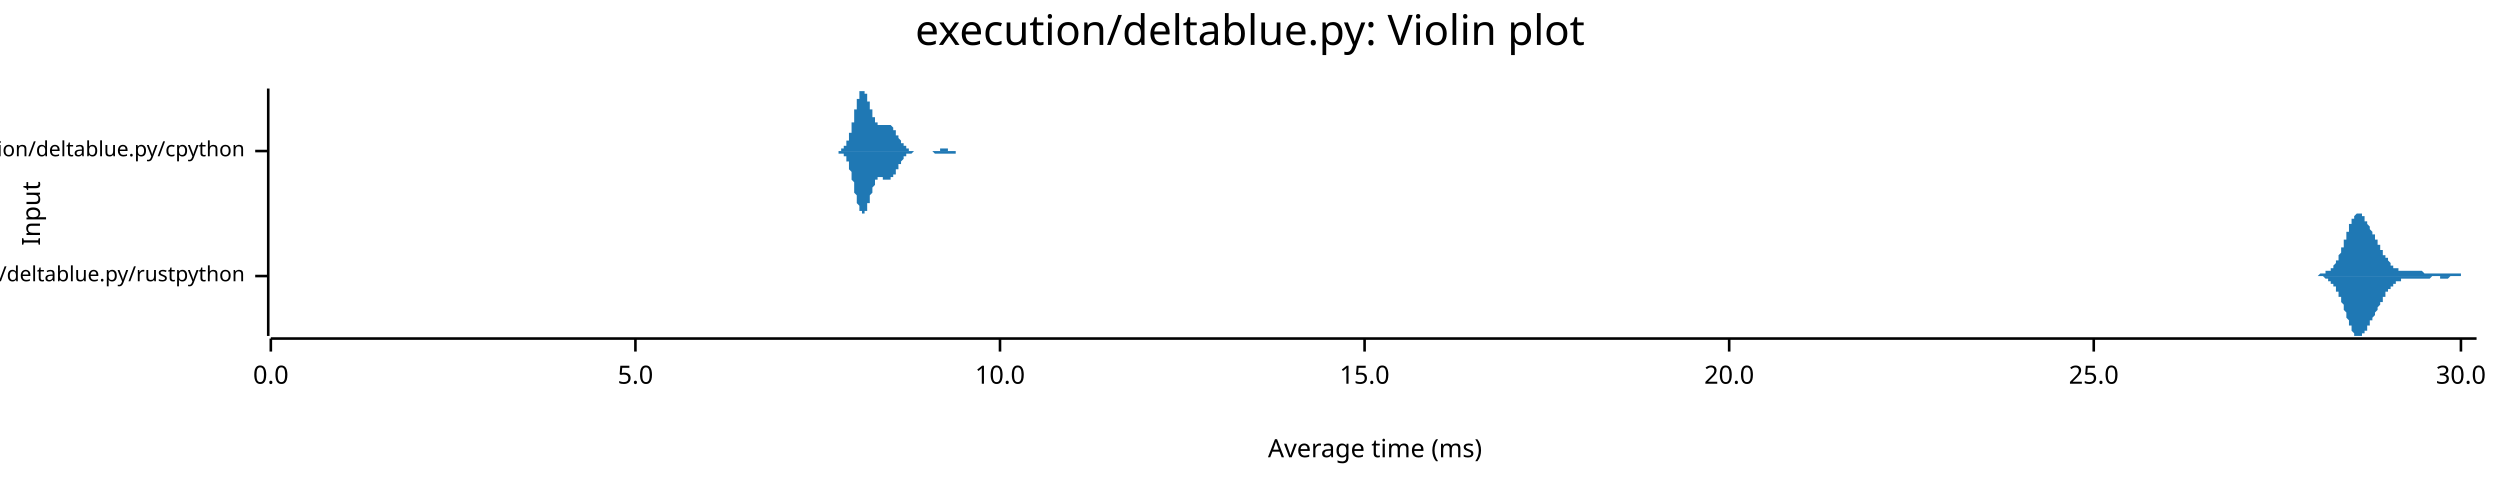
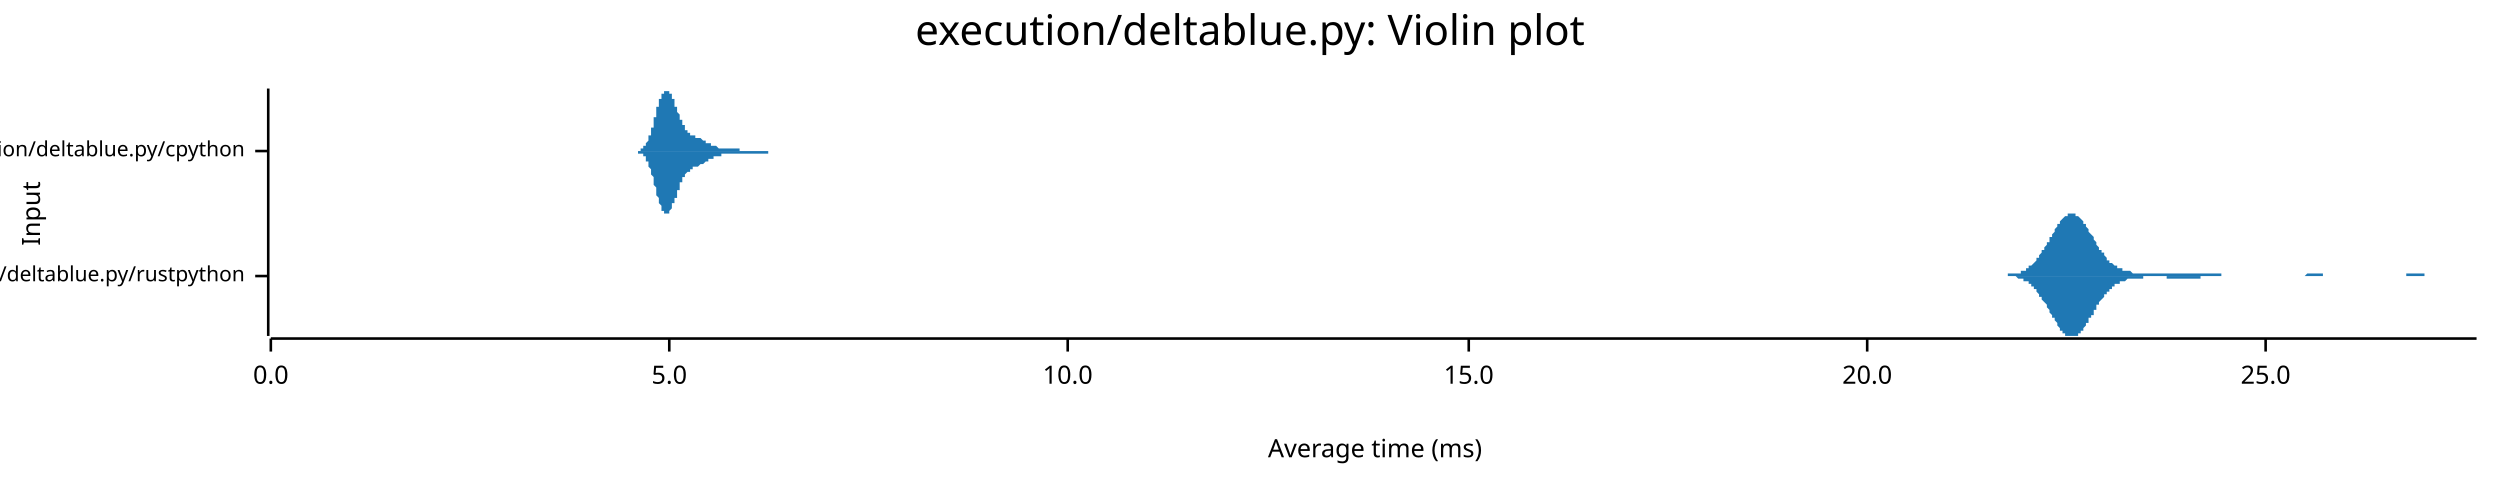
<svg xmlns="http://www.w3.org/2000/svg" width="960" height="186" viewBox="0 0 960 186">
  <text x="480" y="5" dy="0.76em" text-anchor="middle" font-family="sans-serif" font-size="16.129" opacity="1" fill="#000000">
execution/deltablue.py: Violin plot
</text>
  <text x="8" y="82" dy="0.76em" text-anchor="middle" font-family="sans-serif" font-size="9.677" opacity="1" fill="#000000" transform="rotate(270, 8, 82)">
Input
</text>
  <text x="528" y="178" dy="-0.5ex" text-anchor="middle" font-family="sans-serif" font-size="9.677" opacity="1" fill="#000000">
Average time (ms)
</text>
  <polyline fill="none" opacity="1" stroke="#000000" stroke-width="1" points="103,34 103,129 " />
  <text x="94" y="106" dy="0.5ex" text-anchor="end" font-family="sans-serif" font-size="8.065" opacity="1" fill="#000000">
execution/deltablue.py/rustpython
</text>
  <polyline fill="none" opacity="1" stroke="#000000" stroke-width="1" points="98,106 103,106 " />
  <text x="94" y="58" dy="0.5ex" text-anchor="end" font-family="sans-serif" font-size="8.065" opacity="1" fill="#000000">
execution/deltablue.py/cpython
</text>
  <polyline fill="none" opacity="1" stroke="#000000" stroke-width="1" points="98,58 103,58 " />
  <polyline fill="none" opacity="1" stroke="#000000" stroke-width="1" points="104,130 951,130 " />
  <text x="104" y="140" dy="0.76em" text-anchor="middle" font-family="sans-serif" font-size="9.677" opacity="1" fill="#000000">
0.0
</text>
  <polyline fill="none" opacity="1" stroke="#000000" stroke-width="1" points="104,130 104,135 " />
-   <text x="244" y="140" dy="0.76em" text-anchor="middle" font-family="sans-serif" font-size="9.677" opacity="1" fill="#000000">
+   <text x="257" y="140" dy="0.76em" text-anchor="middle" font-family="sans-serif" font-size="9.677" opacity="1" fill="#000000">
5.0
</text>
-   <polyline fill="none" opacity="1" stroke="#000000" stroke-width="1" points="244,130 244,135 " />
-   <text x="384" y="140" dy="0.76em" text-anchor="middle" font-family="sans-serif" font-size="9.677" opacity="1" fill="#000000">
+   <polyline fill="none" opacity="1" stroke="#000000" stroke-width="1" points="257,130 257,135 " />
+   <text x="410" y="140" dy="0.76em" text-anchor="middle" font-family="sans-serif" font-size="9.677" opacity="1" fill="#000000">
10.0
</text>
-   <polyline fill="none" opacity="1" stroke="#000000" stroke-width="1" points="384,130 384,135 " />
-   <text x="524" y="140" dy="0.76em" text-anchor="middle" font-family="sans-serif" font-size="9.677" opacity="1" fill="#000000">
+   <polyline fill="none" opacity="1" stroke="#000000" stroke-width="1" points="410,130 410,135 " />
+   <text x="564" y="140" dy="0.76em" text-anchor="middle" font-family="sans-serif" font-size="9.677" opacity="1" fill="#000000">
15.0
</text>
-   <polyline fill="none" opacity="1" stroke="#000000" stroke-width="1" points="524,130 524,135 " />
-   <text x="664" y="140" dy="0.76em" text-anchor="middle" font-family="sans-serif" font-size="9.677" opacity="1" fill="#000000">
+   <polyline fill="none" opacity="1" stroke="#000000" stroke-width="1" points="564,130 564,135 " />
+   <text x="717" y="140" dy="0.76em" text-anchor="middle" font-family="sans-serif" font-size="9.677" opacity="1" fill="#000000">
20.0
</text>
-   <polyline fill="none" opacity="1" stroke="#000000" stroke-width="1" points="664,130 664,135 " />
-   <text x="804" y="140" dy="0.76em" text-anchor="middle" font-family="sans-serif" font-size="9.677" opacity="1" fill="#000000">
+   <polyline fill="none" opacity="1" stroke="#000000" stroke-width="1" points="717,130 717,135 " />
+   <text x="870" y="140" dy="0.76em" text-anchor="middle" font-family="sans-serif" font-size="9.677" opacity="1" fill="#000000">
25.0
</text>
-   <polyline fill="none" opacity="1" stroke="#000000" stroke-width="1" points="804,130 804,135 " />
-   <text x="945" y="140" dy="0.76em" text-anchor="middle" font-family="sans-serif" font-size="9.677" opacity="1" fill="#000000">
- 30.0
- </text>
-   <polyline fill="none" opacity="1" stroke="#000000" stroke-width="1" points="945,130 945,135 " />
-   <polygon opacity="1" fill="#1F78B4" points="887,106 887,106 887,106 887,106 887,106 887,106 887,106 887,106 888,106 888,106 888,106 888,106 888,106 888,106 888,106 888,106 889,106 889,106 889,106 889,106 889,106 889,106 889,106 889,106 890,106 890,106 890,106 890,106 890,106 890,106 890,106 890,106 891,105 891,105 891,105 891,105 891,105 891,105 891,105 892,105 892,105 892,105 892,105 892,105 892,105 892,105 892,105 893,105 893,105 893,105 893,105 893,105 893,105 893,105 893,104 894,104 894,104 894,104 894,104 894,104 894,104 894,104 894,104 895,104 895,104 895,103 895,103 895,103 895,103 895,103 895,103 896,103 896,102 896,102 896,102 896,102 896,102 896,102 897,101 897,101 897,101 897,101 897,101 897,100 897,100 897,100 898,100 898,99 898,99 898,99 898,99 898,98 898,98 898,98 899,97 899,97 899,97 899,96 899,96 899,96 899,95 899,95 900,95 900,94 900,94 900,94 900,93 900,93 900,92 900,92 901,92 901,91 901,91 901,91 901,90 901,90 901,89 902,89 902,89 902,88 902,88 902,88 902,87 902,87 902,86 903,86 903,86 903,86 903,85 903,85 903,85 903,84 903,84 904,84 904,84 904,83 904,83 904,83 904,83 904,83 904,83 905,82 905,82 905,82 905,82 905,82 905,82 905,82 905,82 906,82 906,82 906,82 906,82 906,82 906,82 906,82 907,82 907,82 907,83 907,83 907,83 907,83 907,83 907,83 908,83 908,84 908,84 908,84 908,84 908,84 908,84 908,85 909,85 909,85 909,85 909,86 909,86 909,86 909,86 909,86 910,87 910,87 910,87 910,87 910,88 910,88 910,88 910,88 911,89 911,89 911,89 911,89 911,89 911,90 911,90 912,90 912,90 912,91 912,91 912,91 912,91 912,92 912,92 913,92 913,92 913,93 913,93 913,93 913,93 913,94 913,94 914,94 914,94 914,95 914,95 914,95 914,95 914,96 914,96 915,96 915,96 915,96 915,97 915,97 915,97 915,97 915,98 916,98 916,98 916,98 916,98 916,99 916,99 916,99 917,99 917,99 917,100 917,100 917,100 917,100 917,100 917,100 918,101 918,101 918,101 918,101 918,101 918,101 918,102 918,102 919,102 919,102 919,102 919,102 919,102 919,102 919,103 919,103 920,103 920,103 920,103 920,103 920,103 920,103 920,103 920,103 921,103 921,103 921,104 921,104 921,104 921,104 921,104 922,104 922,104 922,104 922,104 922,104 922,104 922,104 922,104 923,104 923,104 923,104 923,104 923,104 923,104 923,104 923,104 924,104 924,104 924,104 924,104 924,104 924,104 924,104 924,104 925,104 925,104 925,104 925,104 925,104 925,104 925,104 925,104 926,104 926,104 926,104 926,104 926,104 926,104 926,104 927,104 927,104 927,104 927,104 927,104 927,104 927,104 927,104 928,104 928,104 928,104 928,104 928,104 928,104 928,104 928,104 929,104 929,104 929,104 929,104 929,104 929,104 929,104 929,104 930,104 930,104 930,104 930,104 930,104 930,104 930,104 930,104 931,105 931,105 931,105 931,105 931,105 931,105 931,105 932,105 932,105 932,105 932,105 932,105 932,105 932,105 932,105 933,105 933,105 933,105 933,105 933,105 933,105 933,105 933,105 934,105 934,105 934,105 934,105 934,105 934,105 934,105 934,105 935,105 935,105 935,105 935,105 935,105 935,105 935,105 935,105 936,105 936,105 936,105 936,105 936,105 936,105 936,105 937,105 937,105 937,105 937,105 937,105 937,105 937,105 937,105 938,105 938,105 938,105 938,105 938,105 938,105 938,105 938,105 939,105 939,105 939,105 939,105 939,105 939,105 939,105 939,105 940,105 940,105 940,105 940,105 940,105 940,105 940,105 940,105 941,105 941,105 941,105 941,105 941,105 941,105 941,105 942,105 942,105 942,105 942,105 942,105 942,105 942,105 942,105 943,105 943,105 943,105 943,105 943,105 943,105 943,105 943,105 944,105 944,105 944,105 944,105 944,105 944,105 944,105 944,105 945,105 945,105 945,106 945,106 945,106 945,106 945,106 946,106 946,106 946,106 946,106 946,106 946,106 946,106 946,106 947,106 947,106 947,106 947,106 947,106 947,106 947,106 947,106 948,106 948,106 948,106 948,106 948,106 948,106 948,106 948,106 949,106 949,106 949,106 949,106 949,106 949,106 949,106 949,106 950,106 950,106 950,106 950,106 950,106 950,106 950,106 951,106 951,106 887,106 " />
-   <polygon opacity="1" fill="#1F78B4" points="887,106 887,106 887,106 887,106 887,106 887,106 887,106 887,106 888,106 888,106 888,106 888,106 888,106 888,106 888,106 888,106 889,106 889,106 889,106 889,106 889,106 889,106 889,106 889,106 890,106 890,106 890,106 890,106 890,106 890,106 890,106 890,106 891,106 891,106 891,106 891,106 891,106 891,106 891,106 892,106 892,106 892,106 892,106 892,106 892,106 892,106 892,106 893,107 893,107 893,107 893,107 893,107 893,107 893,107 893,107 894,107 894,107 894,107 894,107 894,107 894,108 894,108 894,108 895,108 895,108 895,108 895,108 895,108 895,108 895,109 895,109 896,109 896,109 896,109 896,109 896,110 896,110 896,110 897,110 897,110 897,111 897,111 897,111 897,111 897,111 897,112 898,112 898,112 898,112 898,113 898,113 898,113 898,114 898,114 899,114 899,114 899,115 899,115 899,115 899,116 899,116 899,116 900,117 900,117 900,118 900,118 900,118 900,119 900,119 900,119 901,120 901,120 901,121 901,121 901,121 901,122 901,122 902,123 902,123 902,123 902,124 902,124 902,124 902,125 902,125 903,125 903,126 903,126 903,126 903,127 903,127 903,127 903,127 904,128 904,128 904,128 904,128 904,128 904,129 904,129 904,129 905,129 905,129 905,129 905,129 905,129 905,129 905,129 905,129 906,129 906,129 906,129 906,129 906,129 906,129 906,129 907,129 907,129 907,129 907,129 907,129 907,129 907,128 907,128 908,128 908,128 908,128 908,128 908,127 908,127 908,127 908,127 909,127 909,126 909,126 909,126 909,126 909,126 909,125 909,125 910,125 910,125 910,124 910,124 910,124 910,124 910,123 910,123 911,123 911,123 911,122 911,122 911,122 911,122 911,122 912,121 912,121 912,121 912,121 912,120 912,120 912,120 912,120 913,119 913,119 913,119 913,119 913,118 913,118 913,118 913,118 914,117 914,117 914,117 914,117 914,116 914,116 914,116 914,116 915,116 915,115 915,115 915,115 915,115 915,114 915,114 915,114 916,114 916,114 916,113 916,113 916,113 916,113 916,112 917,112 917,112 917,112 917,112 917,112 917,111 917,111 917,111 918,111 918,111 918,111 918,110 918,110 918,110 918,110 918,110 919,110 919,110 919,109 919,109 919,109 919,109 919,109 919,109 920,109 920,109 920,109 920,108 920,108 920,108 920,108 920,108 921,108 921,108 921,108 921,108 921,108 921,108 921,108 922,108 922,108 922,108 922,108 922,108 922,108 922,108 922,107 923,107 923,107 923,107 923,107 923,107 923,107 923,107 923,107 924,107 924,107 924,107 924,107 924,107 924,107 924,107 924,107 925,107 925,107 925,107 925,107 925,107 925,107 925,107 925,107 926,107 926,107 926,107 926,107 926,107 926,107 926,107 927,107 927,107 927,107 927,107 927,107 927,107 927,107 927,107 928,107 928,107 928,107 928,107 928,107 928,107 928,107 928,107 929,107 929,107 929,107 929,107 929,107 929,107 929,107 929,107 930,107 930,107 930,107 930,107 930,107 930,107 930,107 930,107 931,107 931,107 931,107 931,107 931,107 931,107 931,107 932,107 932,107 932,107 932,107 932,107 932,107 932,107 932,107 933,107 933,107 933,107 933,107 933,107 933,107 933,107 933,107 934,106 934,106 934,106 934,106 934,106 934,106 934,106 934,106 935,106 935,106 935,106 935,106 935,106 935,106 935,106 935,106 936,106 936,106 936,106 936,106 936,106 936,106 936,106 937,106 937,106 937,106 937,106 937,107 937,107 937,107 937,107 938,107 938,107 938,107 938,107 938,107 938,107 938,107 938,107 939,107 939,107 939,107 939,107 939,107 939,107 939,107 939,107 940,107 940,107 940,107 940,107 940,107 940,107 940,107 940,107 941,106 941,106 941,106 941,106 941,106 941,106 941,106 942,106 942,106 942,106 942,106 942,106 942,106 942,106 942,106 943,106 943,106 943,106 943,106 943,106 943,106 943,106 943,106 944,106 944,106 944,106 944,106 944,106 944,106 944,106 944,106 945,106 945,106 945,106 945,106 945,106 945,106 945,106 946,106 946,106 946,106 946,106 946,106 946,106 946,106 946,106 947,106 947,106 947,106 947,106 947,106 947,106 947,106 947,106 948,106 948,106 948,106 948,106 948,106 948,106 948,106 948,106 949,106 949,106 949,106 949,106 949,106 949,106 949,106 949,106 950,106 950,106 950,106 950,106 950,106 950,106 950,106 951,106 951,106 887,106 " />
-   <polygon opacity="1" fill="#1F78B4" points="320,58 321,58 321,58 321,58 321,58 321,58 321,58 321,58 321,58 321,58 321,58 322,58 322,58 322,58 322,58 322,58 322,58 322,58 322,58 322,58 322,58 323,58 323,58 323,58 323,58 323,58 323,58 323,58 323,58 323,58 323,57 324,57 324,57 324,57 324,57 324,57 324,57 324,57 324,57 324,57 324,56 325,56 325,56 325,56 325,56 325,56 325,55 325,55 325,55 325,55 325,54 326,54 326,54 326,54 326,53 326,53 326,53 326,52 326,52 326,52 326,51 327,51 327,51 327,50 327,50 327,49 327,49 327,49 327,48 327,48 327,47 328,47 328,46 328,46 328,45 328,45 328,44 328,44 328,43 328,43 328,42 329,42 329,41 329,41 329,41 329,40 329,40 329,39 329,39 329,38 329,38 330,38 330,37 330,37 330,37 330,36 330,36 330,36 330,36 330,35 330,35 331,35 331,35 331,35 331,35 331,35 331,35 331,35 331,34 331,35 331,35 332,35 332,35 332,35 332,35 332,35 332,35 332,35 332,36 332,36 333,36 333,36 333,36 333,37 333,37 333,37 333,38 333,38 333,38 333,39 334,39 334,39 334,40 334,40 334,40 334,41 334,41 334,41 334,42 334,42 335,42 335,43 335,43 335,43 335,44 335,44 335,44 335,44 335,45 335,45 336,45 336,45 336,46 336,46 336,46 336,46 336,47 336,47 336,47 336,47 337,47 337,47 337,48 337,48 337,48 337,48 337,48 337,48 337,48 337,48 338,48 338,48 338,48 338,48 338,48 338,48 338,48 338,48 338,48 338,48 339,48 339,48 339,48 339,48 339,48 339,48 339,48 339,48 339,48 339,48 340,48 340,48 340,48 340,48 340,48 340,48 340,48 340,48 340,48 340,48 341,48 341,48 341,48 341,48 341,48 341,48 341,48 341,48 341,48 341,48 342,48 342,48 342,48 342,48 342,48 342,48 342,48 342,48 342,48 342,48 343,49 343,49 343,49 343,49 343,49 343,49 343,49 343,49 343,50 343,50 344,50 344,50 344,50 344,50 344,51 344,51 344,51 344,51 344,51 344,52 345,52 345,52 345,52 345,52 345,52 345,53 345,53 345,53 345,53 345,53 346,54 346,54 346,54 346,54 346,54 346,54 346,55 346,55 346,55 347,55 347,55 347,55 347,55 347,56 347,56 347,56 347,56 347,56 347,56 348,56 348,56 348,57 348,57 348,57 348,57 348,57 348,57 348,57 348,57 349,57 349,57 349,57 349,57 349,57 349,57 349,58 349,58 349,58 349,58 350,58 350,58 350,58 350,58 350,58 350,58 350,58 350,58 350,58 350,58 351,58 351,58 351,58 351,58 351,58 351,58 351,58 351,58 351,58 351,58 352,58 352,58 352,58 352,58 352,58 352,58 352,58 352,58 352,58 352,58 353,58 353,58 353,58 353,58 353,58 353,58 353,58 353,58 353,58 353,58 354,58 354,58 354,58 354,58 354,58 354,58 354,58 354,58 354,58 354,58 355,58 355,58 355,58 355,58 355,58 355,58 355,58 355,58 355,58 355,58 356,58 356,58 356,58 356,58 356,58 356,58 356,58 356,58 356,58 356,58 357,58 357,58 357,58 357,58 357,58 357,58 357,58 357,58 357,58 357,58 358,58 358,58 358,58 358,58 358,58 358,58 358,58 358,58 358,58 358,58 359,58 359,58 359,58 359,58 359,58 359,58 359,58 359,58 359,58 360,58 360,58 360,58 360,58 360,58 360,58 360,58 360,58 360,58 360,58 361,58 361,58 361,58 361,58 361,58 361,58 361,58 361,58 361,58 361,57 362,57 362,57 362,57 362,57 362,57 362,57 362,57 362,57 362,57 362,57 363,57 363,57 363,57 363,57 363,57 363,57 363,57 363,57 363,57 363,57 364,57 364,57 364,57 364,57 364,57 364,57 364,58 364,58 364,58 364,58 365,58 365,58 365,58 365,58 365,58 365,58 365,58 365,58 365,58 365,58 366,58 366,58 366,58 366,58 366,58 366,58 366,58 366,58 366,58 366,58 367,58 367,58 367,58 367,58 367,58 367,58 367,58 367,58 367,58 367,58 368,58 368,58 368,58 368,58 368,58 368,58 368,58 368,58 368,58 368,58 369,58 369,58 369,58 369,58 369,58 369,58 369,58 369,58 369,58 369,58 370,58 370,58 370,58 370,58 370,58 370,58 370,58 370,58 370,58 370,58 371,58 371,58 371,58 320,58 " />
-   <polygon opacity="1" fill="#1F78B4" points="320,58 321,58 321,58 321,58 321,58 321,58 321,58 321,58 321,58 321,58 321,58 322,58 322,58 322,58 322,58 322,58 322,58 322,58 322,58 322,59 322,59 323,59 323,59 323,59 323,59 323,59 323,59 323,59 323,59 323,59 323,59 324,59 324,59 324,59 324,59 324,59 324,60 324,60 324,60 324,60 324,60 325,60 325,60 325,61 325,61 325,61 325,61 325,61 325,62 325,62 325,62 326,62 326,63 326,63 326,63 326,63 326,64 326,64 326,64 326,65 326,65 327,66 327,66 327,66 327,67 327,67 327,68 327,68 327,68 327,69 327,69 328,70 328,70 328,71 328,71 328,72 328,72 328,73 328,73 328,74 328,74 329,75 329,75 329,75 329,76 329,76 329,77 329,77 329,78 329,78 329,78 330,79 330,79 330,79 330,80 330,80 330,80 330,81 330,81 330,81 330,81 331,81 331,82 331,82 331,82 331,82 331,82 331,82 331,82 331,82 331,82 332,82 332,82 332,82 332,82 332,81 332,81 332,81 332,81 332,81 333,81 333,80 333,80 333,80 333,79 333,79 333,79 333,79 333,78 333,78 334,78 334,77 334,77 334,77 334,76 334,76 334,76 334,75 334,75 334,75 335,74 335,74 335,74 335,73 335,73 335,73 335,72 335,72 335,72 335,72 336,71 336,71 336,71 336,71 336,70 336,70 336,70 336,70 336,70 336,69 337,69 337,69 337,69 337,69 337,69 337,69 337,69 337,68 337,68 337,68 338,68 338,68 338,68 338,68 338,68 338,68 338,68 338,68 338,68 338,68 339,68 339,68 339,68 339,68 339,68 339,68 339,68 339,68 339,68 339,69 340,69 340,69 340,69 340,69 340,69 340,69 340,69 340,69 340,69 340,69 341,69 341,69 341,69 341,69 341,69 341,69 341,69 341,69 341,69 341,69 342,69 342,69 342,69 342,69 342,69 342,68 342,68 342,68 342,68 342,68 343,68 343,68 343,68 343,68 343,67 343,67 343,67 343,67 343,67 343,67 344,67 344,66 344,66 344,66 344,66 344,66 344,66 344,65 344,65 344,65 345,65 345,65 345,64 345,64 345,64 345,64 345,64 345,63 345,63 345,63 346,63 346,63 346,63 346,62 346,62 346,62 346,62 346,62 346,62 347,61 347,61 347,61 347,61 347,61 347,61 347,61 347,61 347,60 347,60 348,60 348,60 348,60 348,60 348,60 348,60 348,60 348,60 348,59 348,59 349,59 349,59 349,59 349,59 349,59 349,59 349,59 349,59 349,59 349,59 350,59 350,59 350,59 350,59 350,59 350,59 350,59 350,59 350,59 350,59 351,58 351,58 351,58 351,58 351,58 351,58 351,58 351,58 351,58 351,58 352,58 352,58 352,58 352,58 352,58 352,58 352,58 352,58 352,58 352,58 353,58 353,58 353,58 353,58 353,58 353,58 353,58 353,58 353,58 353,58 354,58 354,58 354,58 354,58 354,58 354,58 354,58 354,58 354,58 354,58 355,58 355,58 355,58 355,58 355,58 355,58 355,58 355,58 355,58 355,58 356,58 356,58 356,58 356,58 356,58 356,58 356,58 356,58 356,58 356,58 357,58 357,58 357,58 357,58 357,58 357,58 357,58 357,58 357,58 357,58 358,58 358,58 358,58 358,58 358,58 358,58 358,58 358,58 358,58 358,58 359,59 359,59 359,59 359,59 359,59 359,59 359,59 359,59 359,59 360,59 360,59 360,59 360,59 360,59 360,59 360,59 360,59 360,59 360,59 361,59 361,59 361,59 361,59 361,59 361,59 361,59 361,59 361,59 361,59 362,59 362,59 362,59 362,59 362,59 362,59 362,59 362,59 362,59 362,59 363,59 363,59 363,59 363,59 363,59 363,59 363,59 363,59 363,59 363,59 364,59 364,59 364,59 364,59 364,59 364,59 364,59 364,59 364,59 364,59 365,59 365,59 365,59 365,59 365,59 365,59 365,59 365,59 365,59 365,59 366,59 366,59 366,59 366,59 366,59 366,59 366,59 366,59 366,59 366,59 367,59 367,59 367,59 367,58 367,58 367,58 367,58 367,58 367,58 367,58 368,58 368,58 368,58 368,58 368,58 368,58 368,58 368,58 368,58 368,58 369,58 369,58 369,58 369,58 369,58 369,58 369,58 369,58 369,58 369,58 370,58 370,58 370,58 370,58 370,58 370,58 370,58 370,58 370,58 370,58 371,58 371,58 371,58 320,58 " />
+   <polyline fill="none" opacity="1" stroke="#000000" stroke-width="1" points="870,130 870,135 " />
+   <polygon opacity="1" fill="#1F78B4" points="768,106 768,106 768,106 769,106 769,106 769,106 770,106 770,106 771,106 771,106 771,105 772,105 772,105 772,105 773,105 773,105 773,105 774,105 774,105 775,105 775,105 775,105 776,105 776,104 776,104 777,104 777,104 778,104 778,104 778,103 779,103 779,103 779,102 780,102 780,102 780,102 781,101 781,101 782,100 782,100 782,99 783,99 783,98 783,98 784,97 784,97 784,96 785,96 785,95 786,94 786,94 786,93 787,93 787,92 787,91 788,91 788,90 789,89 789,89 789,88 790,87 790,87 790,86 791,86 791,85 791,85 792,84 792,84 793,83 793,83 793,83 794,83 794,82 794,82 795,82 795,82 795,82 796,82 796,82 797,82 797,82 797,83 798,83 798,83 798,83 799,84 799,84 800,85 800,85 800,86 801,86 801,87 801,87 802,88 802,89 802,89 803,90 803,90 804,91 804,92 804,92 805,93 805,93 805,94 806,95 806,95 806,96 807,96 807,97 808,97 808,98 808,98 809,99 809,99 809,100 810,100 810,100 810,101 811,101 811,101 812,102 812,102 812,102 813,102 813,103 813,103 814,103 814,103 815,103 815,103 815,104 816,104 816,104 816,104 817,104 817,104 817,104 818,104 818,104 819,105 819,105 819,105 820,105 820,105 820,105 821,105 821,105 821,105 822,105 822,105 823,105 823,105 823,105 824,105 824,105 824,105 825,105 825,105 826,105 826,105 826,105 827,105 827,105 827,105 828,105 828,105 828,105 829,105 829,105 830,105 830,105 830,105 831,105 831,105 831,105 832,105 832,105 832,105 833,105 833,105 834,105 834,105 834,105 835,105 835,105 835,105 836,105 836,105 837,105 837,105 837,105 838,105 838,105 838,105 839,105 839,105 839,105 840,105 840,105 841,105 841,105 841,105 842,105 842,105 842,105 843,105 843,105 843,105 844,105 844,105 845,105 845,105 845,105 846,105 846,105 846,105 847,105 847,105 848,105 848,105 848,105 849,105 849,105 849,105 850,105 850,105 850,105 851,105 851,105 852,105 852,105 852,105 853,105 853,105 853,106 854,106 854,106 854,106 855,106 855,106 856,106 856,106 856,106 857,106 857,106 857,106 858,106 858,106 859,106 859,106 859,106 860,106 860,106 860,106 861,106 861,106 861,106 862,106 862,106 863,106 863,106 863,106 864,106 864,106 864,106 865,106 865,106 865,106 866,106 866,106 867,106 867,106 867,106 868,106 868,106 868,106 869,106 869,106 870,106 870,106 870,106 871,106 871,106 871,106 872,106 872,106 872,106 873,106 873,106 874,106 874,106 874,106 875,106 875,106 875,106 876,106 876,106 876,106 877,106 877,106 878,106 878,106 878,106 879,106 879,106 879,106 880,106 880,106 880,106 881,106 881,106 882,106 882,106 882,106 883,106 883,106 883,106 884,106 884,106 885,106 885,106 885,106 886,105 886,105 886,105 887,105 887,105 887,105 888,105 888,105 889,105 889,105 889,105 890,105 890,105 890,105 891,105 891,105 891,105 892,105 892,106 893,106 893,106 893,106 894,106 894,106 894,106 895,106 895,106 896,106 896,106 896,106 897,106 897,106 897,106 898,106 898,106 898,106 899,106 899,106 900,106 900,106 900,106 901,106 901,106 901,106 902,106 902,106 902,106 903,106 903,106 904,106 904,106 904,106 905,106 905,106 905,106 906,106 906,106 907,106 907,106 907,106 908,106 908,106 908,106 909,106 909,106 909,106 910,106 910,106 911,106 911,106 911,106 912,106 912,106 912,106 913,106 913,106 913,106 914,106 914,106 915,106 915,106 915,106 916,106 916,106 916,106 917,106 917,106 918,106 918,106 918,106 919,106 919,106 919,106 920,106 920,106 920,106 921,106 921,106 922,106 922,106 922,106 923,106 923,106 923,106 924,106 924,105 924,105 925,105 925,105 926,105 926,105 926,105 927,105 927,105 927,105 928,105 928,105 929,105 929,105 929,105 930,105 930,105 930,105 931,105 931,106 931,106 932,106 932,106 933,106 933,106 933,106 934,106 934,106 934,106 935,106 935,106 935,106 936,106 936,106 937,106 937,106 937,106 938,106 938,106 938,106 939,106 939,106 940,106 940,106 940,106 941,106 941,106 941,106 942,106 942,106 942,106 943,106 943,106 944,106 944,106 944,106 945,106 945,106 945,106 946,106 946,106 946,106 947,106 947,106 948,106 948,106 948,106 949,106 949,106 949,106 950,106 950,106 951,106 951,106 768,106 " />
+   <polygon opacity="1" fill="#1F78B4" points="768,106 768,106 768,106 769,106 769,106 769,106 770,106 770,106 771,106 771,106 771,106 772,106 772,106 772,106 773,106 773,106 773,106 774,106 774,106 775,107 775,107 775,107 776,107 776,107 776,107 777,107 777,108 778,108 778,108 778,108 779,108 779,109 779,109 780,109 780,110 780,110 781,110 781,111 782,111 782,112 782,112 783,113 783,113 783,114 784,114 784,115 784,115 785,116 785,116 786,117 786,118 786,118 787,119 787,120 787,120 788,121 788,122 789,122 789,123 789,123 790,124 790,125 790,125 791,126 791,126 791,127 792,127 792,128 793,128 793,128 793,129 794,129 794,129 794,129 795,129 795,129 795,129 796,129 796,129 797,129 797,129 797,129 798,129 798,128 798,128 799,128 799,127 800,127 800,126 800,126 801,125 801,125 801,124 802,124 802,123 802,122 803,122 803,121 804,121 804,120 804,119 805,119 805,118 805,117 806,117 806,116 806,116 807,115 807,115 808,114 808,114 808,113 809,113 809,112 809,112 810,112 810,111 810,111 811,111 811,110 812,110 812,110 812,109 813,109 813,109 813,109 814,109 814,108 815,108 815,108 815,108 816,108 816,108 816,108 817,107 817,107 817,107 818,107 818,107 819,107 819,107 819,107 820,107 820,107 820,107 821,107 821,107 821,107 822,107 822,107 823,107 823,106 823,106 824,106 824,106 824,106 825,106 825,106 826,106 826,106 826,106 827,106 827,106 827,106 828,106 828,106 828,106 829,106 829,106 830,106 830,106 830,106 831,106 831,106 831,106 832,106 832,107 832,107 833,107 833,107 834,107 834,107 834,107 835,107 835,107 835,107 836,107 836,107 837,107 837,107 837,107 838,107 838,107 838,107 839,107 839,107 839,107 840,107 840,107 841,107 841,107 841,107 842,107 842,107 842,107 843,107 843,107 843,107 844,107 844,107 845,107 845,107 845,106 846,106 846,106 846,106 847,106 847,106 848,106 848,106 848,106 849,106 849,106 849,106 850,106 850,106 850,106 851,106 851,106 852,106 852,106 852,106 853,106 853,106 853,106 854,106 854,106 854,106 855,106 855,106 856,106 856,106 856,106 857,106 857,106 857,106 858,106 858,106 859,106 859,106 859,106 860,106 860,106 860,106 861,106 861,106 861,106 862,106 862,106 863,106 863,106 863,106 864,106 864,106 864,106 865,106 865,106 865,106 866,106 866,106 867,106 867,106 867,106 868,106 868,106 868,106 869,106 869,106 870,106 870,106 870,106 871,106 871,106 871,106 872,106 872,106 872,106 873,106 873,106 874,106 874,106 874,106 875,106 875,106 875,106 876,106 876,106 876,106 877,106 877,106 878,106 878,106 878,106 879,106 879,106 879,106 880,106 880,106 880,106 881,106 881,106 882,106 882,106 882,106 883,106 883,106 883,106 884,106 884,106 885,106 885,106 885,106 886,106 886,106 886,106 887,106 887,106 887,106 888,106 888,106 889,106 889,106 889,106 890,106 890,106 890,106 891,106 891,106 891,106 892,106 892,106 893,106 893,106 893,106 894,106 894,106 894,106 895,106 895,106 896,106 896,106 896,106 897,106 897,106 897,106 898,106 898,106 898,106 899,106 899,106 900,106 900,106 900,106 901,106 901,106 901,106 902,106 902,106 902,106 903,106 903,106 904,106 904,106 904,106 905,106 905,106 905,106 906,106 906,106 907,106 907,106 907,106 908,106 908,106 908,106 909,106 909,106 909,106 910,106 910,106 911,106 911,106 911,106 912,106 912,106 912,106 913,106 913,106 913,106 914,106 914,106 915,106 915,106 915,106 916,106 916,106 916,106 917,106 917,106 918,106 918,106 918,106 919,106 919,106 919,106 920,106 920,106 920,106 921,106 921,106 922,106 922,106 922,106 923,106 923,106 923,106 924,106 924,106 924,106 925,106 925,106 926,106 926,106 926,106 927,106 927,106 927,106 928,106 928,106 929,106 929,106 929,106 930,106 930,106 930,106 931,106 931,106 931,106 932,106 932,106 933,106 933,106 933,106 934,106 934,106 934,106 935,106 935,106 935,106 936,106 936,106 937,106 937,106 937,106 938,106 938,106 938,106 939,106 939,106 940,106 940,106 940,106 941,106 941,106 941,106 942,106 942,106 942,106 943,106 943,106 944,106 944,106 944,106 945,106 945,106 945,106 946,106 946,106 946,106 947,106 947,106 948,106 948,106 948,106 949,106 949,106 949,106 950,106 950,106 951,106 951,106 768,106 " />
+   <polygon opacity="1" fill="#1F78B4" points="244,58 244,58 244,58 244,58 244,58 244,58 244,58 244,58 244,58 245,58 245,58 245,58 245,58 245,58 245,58 245,58 245,58 246,58 246,58 246,58 246,58 246,58 246,58 246,57 246,57 246,57 247,57 247,57 247,57 247,57 247,57 247,57 247,57 247,56 248,56 248,56 248,56 248,56 248,56 248,55 248,55 248,55 248,55 249,54 249,54 249,54 249,54 249,53 249,53 249,53 249,52 249,52 250,52 250,51 250,51 250,51 250,50 250,50 250,50 250,49 251,49 251,48 251,48 251,47 251,47 251,47 251,46 251,46 251,45 252,45 252,44 252,44 252,43 252,43 252,43 252,42 252,42 252,41 253,41 253,40 253,40 253,40 253,39 253,39 253,39 253,38 254,38 254,38 254,37 254,37 254,37 254,36 254,36 254,36 254,36 255,36 255,35 255,35 255,35 255,35 255,35 255,35 255,35 255,35 256,35 256,35 256,34 256,35 256,35 256,35 256,35 256,35 257,35 257,35 257,35 257,35 257,35 257,35 257,36 257,36 257,36 258,36 258,36 258,37 258,37 258,37 258,37 258,38 258,38 258,38 259,38 259,39 259,39 259,39 259,40 259,40 259,40 259,41 260,41 260,41 260,42 260,42 260,42 260,43 260,43 260,43 260,43 261,44 261,44 261,44 261,45 261,45 261,45 261,46 261,46 261,46 262,46 262,47 262,47 262,47 262,48 262,48 262,48 262,48 263,48 263,49 263,49 263,49 263,49 263,49 263,50 263,50 263,50 264,50 264,50 264,50 264,50 264,51 264,51 264,51 264,51 265,51 265,51 265,51 265,51 265,51 265,51 265,51 265,52 265,52 266,52 266,52 266,52 266,52 266,52 266,52 266,52 266,52 266,52 267,52 267,52 267,52 267,52 267,52 267,52 267,52 267,53 268,53 268,53 268,53 268,53 268,53 268,53 268,53 268,53 268,53 269,53 269,53 269,53 269,53 269,53 269,53 269,53 269,53 269,53 270,54 270,54 270,54 270,54 270,54 270,54 270,54 270,54 271,54 271,54 271,54 271,54 271,54 271,54 271,54 271,54 271,55 272,55 272,55 272,55 272,55 272,55 272,55 272,55 272,55 272,55 273,55 273,55 273,55 273,55 273,55 273,55 273,56 273,56 274,56 274,56 274,56 274,56 274,56 274,56 274,56 274,56 274,56 275,56 275,56 275,56 275,56 275,56 275,56 275,56 275,56 275,56 276,57 276,57 276,57 276,57 276,57 276,57 276,57 276,57 277,57 277,57 277,57 277,57 277,57 277,57 277,57 277,57 277,57 278,57 278,57 278,57 278,57 278,57 278,57 278,57 278,57 279,57 279,57 279,57 279,57 279,57 279,57 279,57 279,57 279,57 280,57 280,57 280,57 280,57 280,57 280,57 280,57 280,57 280,57 281,57 281,57 281,57 281,57 281,57 281,57 281,57 281,57 282,57 282,57 282,57 282,57 282,57 282,57 282,57 282,57 282,57 283,57 283,57 283,57 283,57 283,57 283,57 283,57 283,57 283,57 284,57 284,57 284,57 284,57 284,57 284,57 284,58 284,58 285,58 285,58 285,58 285,58 285,58 285,58 285,58 285,58 285,58 286,58 286,58 286,58 286,58 286,58 286,58 286,58 286,58 286,58 287,58 287,58 287,58 287,58 287,58 287,58 287,58 287,58 288,58 288,58 288,58 288,58 288,58 288,58 288,58 288,58 288,58 289,58 289,58 289,58 289,58 289,58 289,58 289,58 289,58 289,58 290,58 290,58 290,58 290,58 290,58 290,58 290,58 290,58 291,58 291,58 291,58 291,58 291,58 291,58 291,58 291,58 291,58 292,58 292,58 292,58 292,58 292,58 292,58 292,58 292,58 292,58 293,58 293,58 293,58 293,58 293,58 293,58 293,58 293,58 294,58 294,58 294,58 294,58 294,58 294,58 294,58 294,58 294,58 295,58 295,58 295,58 295,58 295,58 295,58 295,58 295,58 296,58 296,58 296,58 296,58 296,58 296,58 296,58 296,58 296,58 297,58 297,58 297,58 297,58 297,58 297,58 297,58 297,58 297,58 298,58 298,58 298,58 298,58 298,58 298,58 298,58 298,58 299,58 299,58 299,58 299,58 299,58 299,58 299,58 299,58 299,58 300,58 300,58 300,58 300,58 300,58 300,58 300,58 300,58 300,58 301,58 301,58 301,58 301,58 301,58 301,58 301,58 301,58 244,58 " />
+   <polygon opacity="1" fill="#1F78B4" points="244,58 244,58 244,58 244,58 244,58 244,58 244,58 244,58 244,58 245,58 245,58 245,58 245,59 245,59 245,59 245,59 245,59 246,59 246,59 246,59 246,59 246,59 246,59 246,59 246,59 246,59 247,59 247,59 247,59 247,60 247,60 247,60 247,60 247,60 248,60 248,60 248,61 248,61 248,61 248,61 248,61 248,62 248,62 249,62 249,62 249,63 249,63 249,63 249,63 249,64 249,64 249,64 250,65 250,65 250,65 250,66 250,66 250,67 250,67 250,67 251,68 251,68 251,69 251,69 251,69 251,70 251,70 251,71 251,71 252,72 252,72 252,73 252,73 252,73 252,74 252,74 252,75 252,75 253,76 253,76 253,76 253,77 253,77 253,78 253,78 253,78 254,79 254,79 254,79 254,80 254,80 254,80 254,80 254,81 254,81 255,81 255,81 255,81 255,81 255,82 255,82 255,82 255,82 255,82 256,82 256,82 256,82 256,82 256,82 256,82 256,82 256,82 257,82 257,82 257,82 257,81 257,81 257,81 257,81 257,81 257,81 258,80 258,80 258,80 258,80 258,79 258,79 258,79 258,79 258,78 259,78 259,78 259,77 259,77 259,77 259,77 259,76 259,76 260,76 260,75 260,75 260,75 260,74 260,74 260,74 260,73 260,73 261,73 261,72 261,72 261,72 261,71 261,71 261,71 261,71 261,70 262,70 262,70 262,69 262,69 262,69 262,69 262,69 262,68 263,68 263,68 263,68 263,67 263,67 263,67 263,67 263,67 263,67 264,66 264,66 264,66 264,66 264,66 264,66 264,66 264,66 265,66 265,65 265,65 265,65 265,65 265,65 265,65 265,65 265,65 266,65 266,65 266,65 266,65 266,65 266,65 266,64 266,64 266,64 267,64 267,64 267,64 267,64 267,64 267,64 267,64 267,64 268,64 268,64 268,64 268,64 268,64 268,64 268,64 268,64 268,64 269,63 269,63 269,63 269,63 269,63 269,63 269,63 269,63 269,63 270,63 270,63 270,63 270,63 270,63 270,63 270,63 270,63 271,62 271,62 271,62 271,62 271,62 271,62 271,62 271,62 271,62 272,62 272,62 272,62 272,62 272,62 272,62 272,62 272,61 272,61 273,61 273,61 273,61 273,61 273,61 273,61 273,61 273,61 274,61 274,61 274,61 274,61 274,61 274,61 274,61 274,60 274,60 275,60 275,60 275,60 275,60 275,60 275,60 275,60 275,60 275,60 276,60 276,60 276,60 276,60 276,60 276,60 276,60 276,60 277,60 277,60 277,60 277,60 277,60 277,59 277,59 277,59 277,59 278,59 278,59 278,59 278,59 278,59 278,59 278,59 278,59 279,59 279,59 279,59 279,59 279,59 279,59 279,59 279,59 279,59 280,59 280,59 280,59 280,59 280,59 280,59 280,59 280,59 280,59 281,59 281,59 281,59 281,59 281,59 281,59 281,59 281,59 282,59 282,59 282,59 282,59 282,59 282,59 282,59 282,59 282,59 283,59 283,59 283,59 283,59 283,59 283,59 283,59 283,59 283,59 284,59 284,59 284,59 284,59 284,59 284,59 284,59 284,59 285,59 285,59 285,59 285,59 285,59 285,59 285,59 285,59 285,59 286,59 286,59 286,59 286,59 286,59 286,59 286,59 286,59 286,59 287,59 287,59 287,59 287,59 287,59 287,59 287,59 287,59 288,59 288,59 288,59 288,59 288,59 288,59 288,59 288,59 288,59 289,59 289,59 289,59 289,59 289,59 289,59 289,59 289,59 289,59 290,59 290,59 290,59 290,59 290,59 290,59 290,59 290,59 291,59 291,59 291,59 291,59 291,59 291,59 291,59 291,59 291,59 292,59 292,59 292,59 292,59 292,59 292,59 292,59 292,59 292,59 293,59 293,59 293,59 293,59 293,59 293,59 293,59 293,59 294,59 294,59 294,59 294,59 294,59 294,59 294,59 294,59 294,59 295,59 295,59 295,59 295,59 295,59 295,58 295,58 295,58 296,58 296,58 296,58 296,58 296,58 296,58 296,58 296,58 296,58 297,58 297,58 297,58 297,58 297,58 297,58 297,58 297,58 297,58 298,58 298,58 298,58 298,58 298,58 298,58 298,58 298,58 299,58 299,58 299,58 299,58 299,58 299,58 299,58 299,58 299,58 300,58 300,58 300,58 300,58 300,58 300,58 300,58 300,58 300,58 301,58 301,58 301,58 301,58 301,58 301,58 301,58 301,58 244,58 " />
</svg>
